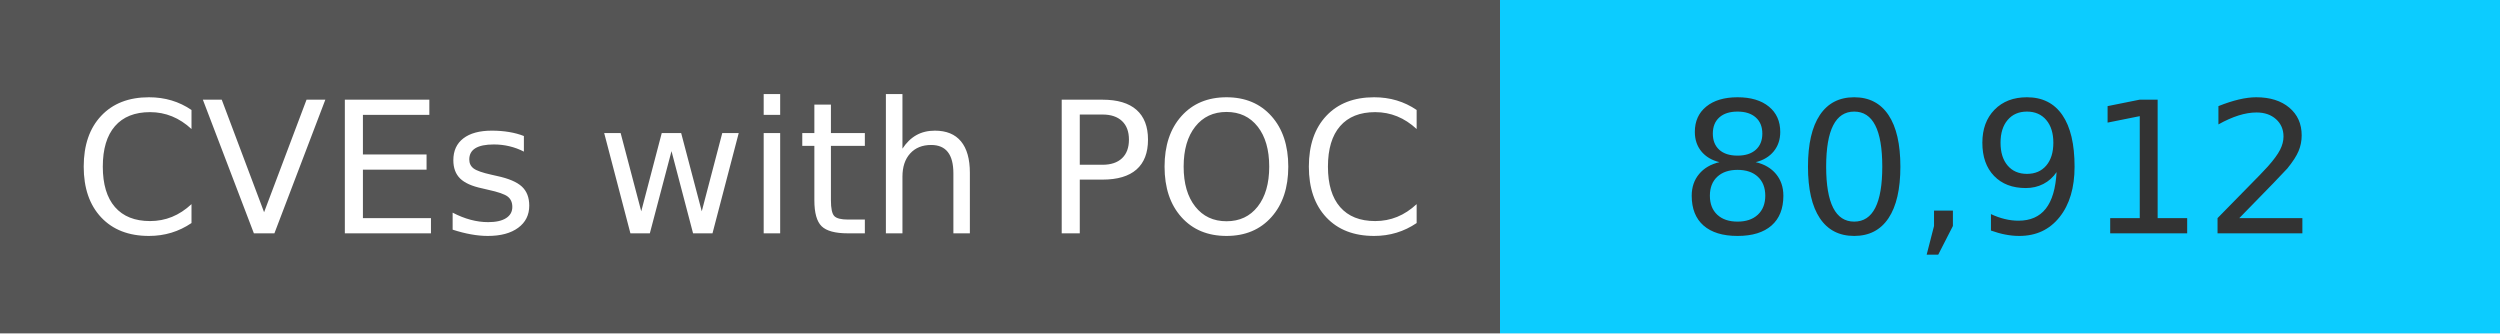
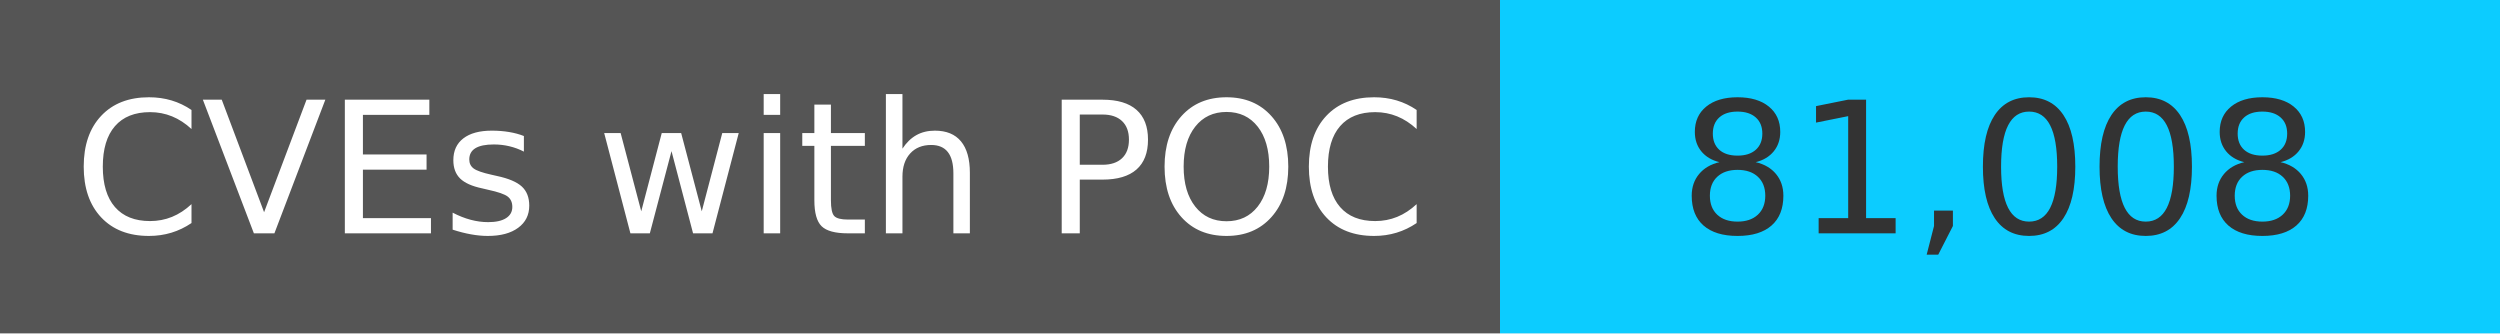
<svg xmlns="http://www.w3.org/2000/svg" width="150" height="20" role="img">
  <linearGradient id="s" x2="0" y2="100%">
    <stop offset="0" stop-color="#bbb" stop-opacity=".1" />
    <stop offset="1" stop-opacity=".1" />
  </linearGradient>
  <g>
    <rect width="90" height="20" fill="#555" />
    <rect x="90" width="267" height="20" fill="#0cccff" />
  </g>
  <g fill="#fff" text-anchor="middle" font-family="Verdana,Geneva,DejaVu Sans,sans-serif" text-rendering="geometricPrecision" font-size="110">
    <text x="450" y="140" transform="scale(.1)" fill="#fff">
            CVEs with POC
        </text>
    <text x="1200" y="140" transform="scale(.1)" fill="#333">
-             80,912
+             81,008
        </text>
  </g>
</svg>
